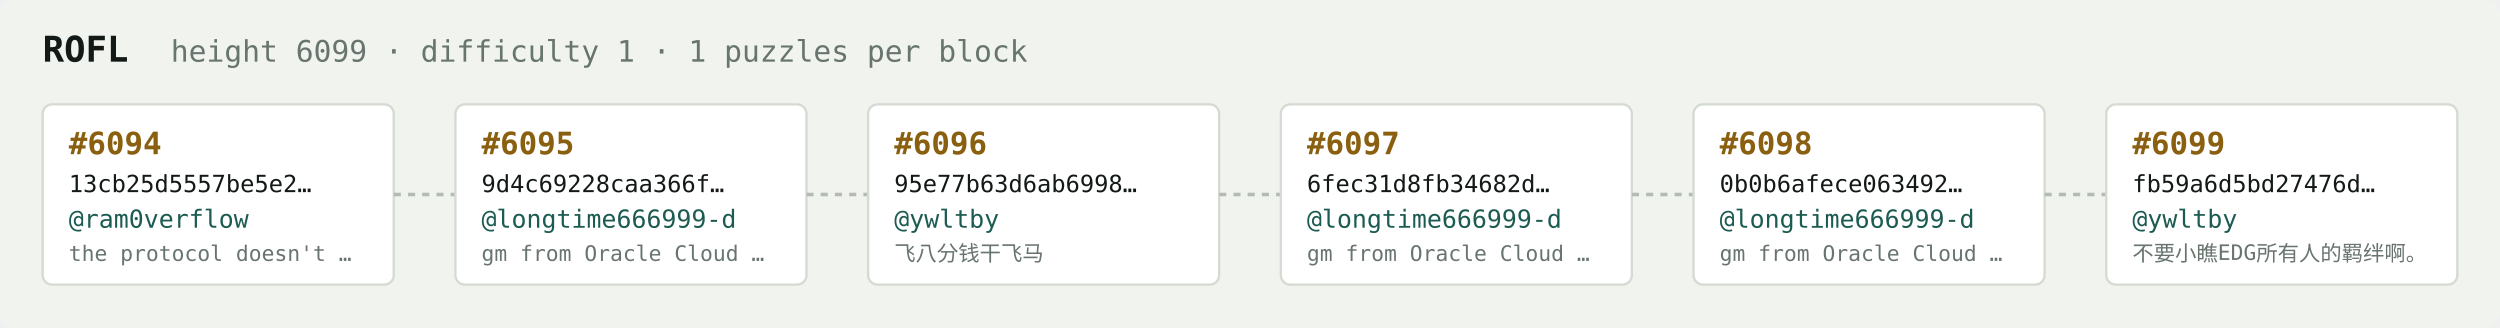
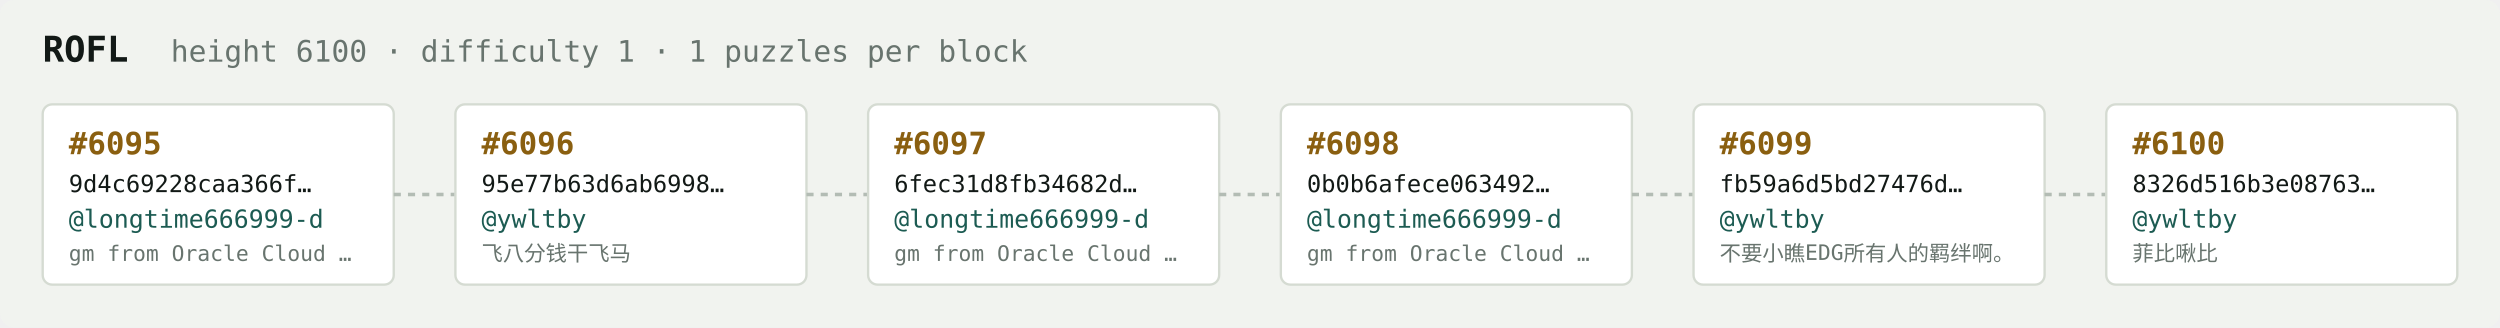
<svg xmlns="http://www.w3.org/2000/svg" width="1054" height="138" viewBox="0 0 1054 138" font-family="ui-monospace,SFMono-Regular,Menlo,monospace">
  <rect fill="#f1f3ef" width="1054" height="138" rx="6" />
  <text x="18" y="26" fill="#121916" font-size="15" font-weight="700">ROFL</text>
-   <text x="72" y="26" fill="#68746e" font-size="12.5">height 6099 · difficulty 1 · 1 puzzles per block</text>
+   <text x="72" y="26" fill="#68746e" font-size="12.5">height 6100 · difficulty 1 · 1 puzzles per block</text>
  <rect x="18" y="44" width="148" height="76" rx="4" fill="#ffffff" stroke="#d5dbd2" stroke-width="1" />
-   <text x="29" y="65" fill="#8a5f10" font-size="13" font-weight="700">#6094</text>
-   <text x="29" y="81" fill="#121916" font-size="10">13cb25d5557be5e2…</text>
-   <text x="29" y="96" fill="#1c5b52" font-size="10.5">@ram0verflow</text>
-   <text x="29" y="110" fill="#68746e" font-size="9">the protocol doesn't …</text>
+   <text x="29" y="65" fill="#8a5f10" font-size="13" font-weight="700">#6095</text>
+   <text x="29" y="81" fill="#121916" font-size="10">9d4c69228caa366f…</text>
+   <text x="29" y="96" fill="#1c5b52" font-size="10.5">@longtime666999-d</text>
+   <text x="29" y="110" fill="#68746e" font-size="9">gm from Oracle Cloud …</text>
  <line x1="166" y1="82.0" x2="192" y2="82.0" stroke="#b3bcb4" stroke-width="1.5" stroke-dasharray="3 3" />
  <rect x="192" y="44" width="148" height="76" rx="4" fill="#ffffff" stroke="#d5dbd2" stroke-width="1" />
-   <text x="203" y="65" fill="#8a5f10" font-size="13" font-weight="700">#6095</text>
-   <text x="203" y="81" fill="#121916" font-size="10">9d4c69228caa366f…</text>
-   <text x="203" y="96" fill="#1c5b52" font-size="10.5">@longtime666999-d</text>
-   <text x="203" y="110" fill="#68746e" font-size="9">gm from Oracle Cloud …</text>
+   <text x="203" y="65" fill="#8a5f10" font-size="13" font-weight="700">#6096</text>
+   <text x="203" y="81" fill="#121916" font-size="10">95e77b63d6ab6998…</text>
+   <text x="203" y="96" fill="#1c5b52" font-size="10.5">@ywltby</text>
+   <text x="203" y="110" fill="#68746e" font-size="9">飞八分钱干飞马</text>
  <line x1="340" y1="82.0" x2="366" y2="82.0" stroke="#b3bcb4" stroke-width="1.5" stroke-dasharray="3 3" />
  <rect x="366" y="44" width="148" height="76" rx="4" fill="#ffffff" stroke="#d5dbd2" stroke-width="1" />
-   <text x="377" y="65" fill="#8a5f10" font-size="13" font-weight="700">#6096</text>
-   <text x="377" y="81" fill="#121916" font-size="10">95e77b63d6ab6998…</text>
-   <text x="377" y="96" fill="#1c5b52" font-size="10.5">@ywltby</text>
-   <text x="377" y="110" fill="#68746e" font-size="9">飞八分钱干飞马</text>
+   <text x="377" y="65" fill="#8a5f10" font-size="13" font-weight="700">#6097</text>
+   <text x="377" y="81" fill="#121916" font-size="10">6fec31d8fb34682d…</text>
+   <text x="377" y="96" fill="#1c5b52" font-size="10.5">@longtime666999-d</text>
+   <text x="377" y="110" fill="#68746e" font-size="9">gm from Oracle Cloud …</text>
  <line x1="514" y1="82.0" x2="540" y2="82.0" stroke="#b3bcb4" stroke-width="1.5" stroke-dasharray="3 3" />
  <rect x="540" y="44" width="148" height="76" rx="4" fill="#ffffff" stroke="#d5dbd2" stroke-width="1" />
-   <text x="551" y="65" fill="#8a5f10" font-size="13" font-weight="700">#6097</text>
-   <text x="551" y="81" fill="#121916" font-size="10">6fec31d8fb34682d…</text>
+   <text x="551" y="65" fill="#8a5f10" font-size="13" font-weight="700">#6098</text>
+   <text x="551" y="81" fill="#121916" font-size="10">0b0b6afece063492…</text>
  <text x="551" y="96" fill="#1c5b52" font-size="10.5">@longtime666999-d</text>
  <text x="551" y="110" fill="#68746e" font-size="9">gm from Oracle Cloud …</text>
  <line x1="688" y1="82.0" x2="714" y2="82.0" stroke="#b3bcb4" stroke-width="1.5" stroke-dasharray="3 3" />
  <rect x="714" y="44" width="148" height="76" rx="4" fill="#ffffff" stroke="#d5dbd2" stroke-width="1" />
-   <text x="725" y="65" fill="#8a5f10" font-size="13" font-weight="700">#6098</text>
-   <text x="725" y="81" fill="#121916" font-size="10">0b0b6afece063492…</text>
-   <text x="725" y="96" fill="#1c5b52" font-size="10.5">@longtime666999-d</text>
-   <text x="725" y="110" fill="#68746e" font-size="9">gm from Oracle Cloud …</text>
+   <text x="725" y="65" fill="#8a5f10" font-size="13" font-weight="700">#6099</text>
+   <text x="725" y="81" fill="#121916" font-size="10">fb59a6d5bd27476d…</text>
+   <text x="725" y="96" fill="#1c5b52" font-size="10.5">@ywltby</text>
+   <text x="725" y="110" fill="#68746e" font-size="9">不要小瞧EDG所有人的羁绊啊。</text>
  <line x1="862" y1="82.0" x2="888" y2="82.0" stroke="#b3bcb4" stroke-width="1.5" stroke-dasharray="3 3" />
  <rect x="888" y="44" width="148" height="76" rx="4" fill="#ffffff" stroke="#d5dbd2" stroke-width="1" />
-   <text x="899" y="65" fill="#8a5f10" font-size="13" font-weight="700">#6099</text>
-   <text x="899" y="81" fill="#121916" font-size="10">fb59a6d5bd27476d…</text>
+   <text x="899" y="65" fill="#8a5f10" font-size="13" font-weight="700">#6100</text>
+   <text x="899" y="81" fill="#121916" font-size="10">8326d516b3e08763…</text>
  <text x="899" y="96" fill="#1c5b52" font-size="10.5">@ywltby</text>
-   <text x="899" y="110" fill="#68746e" font-size="9">不要小瞧EDG所有人的羁绊啊。</text>
+   <text x="899" y="110" fill="#68746e" font-size="9">菲比啾比</text>
</svg>
